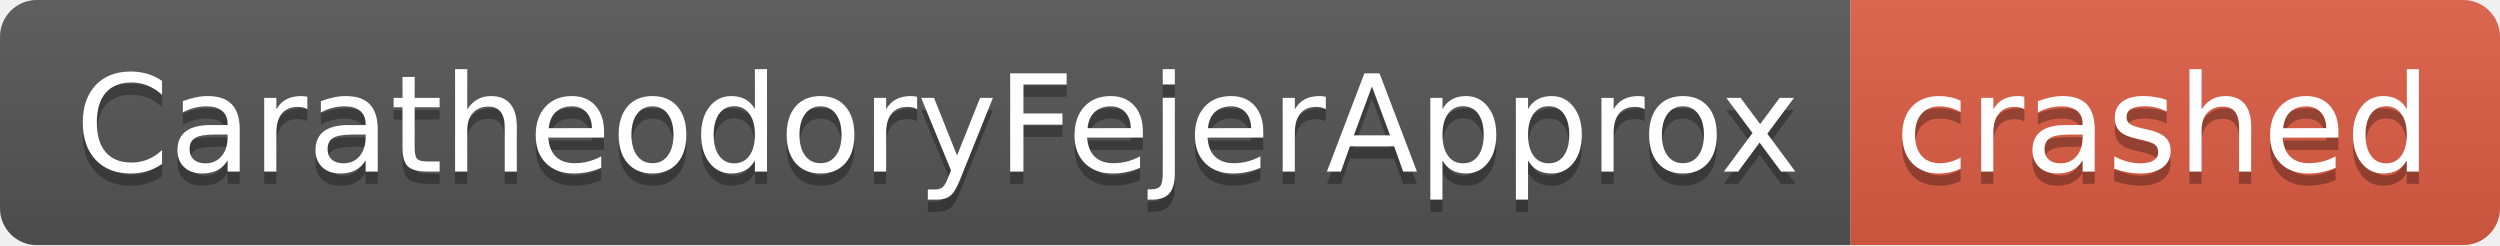
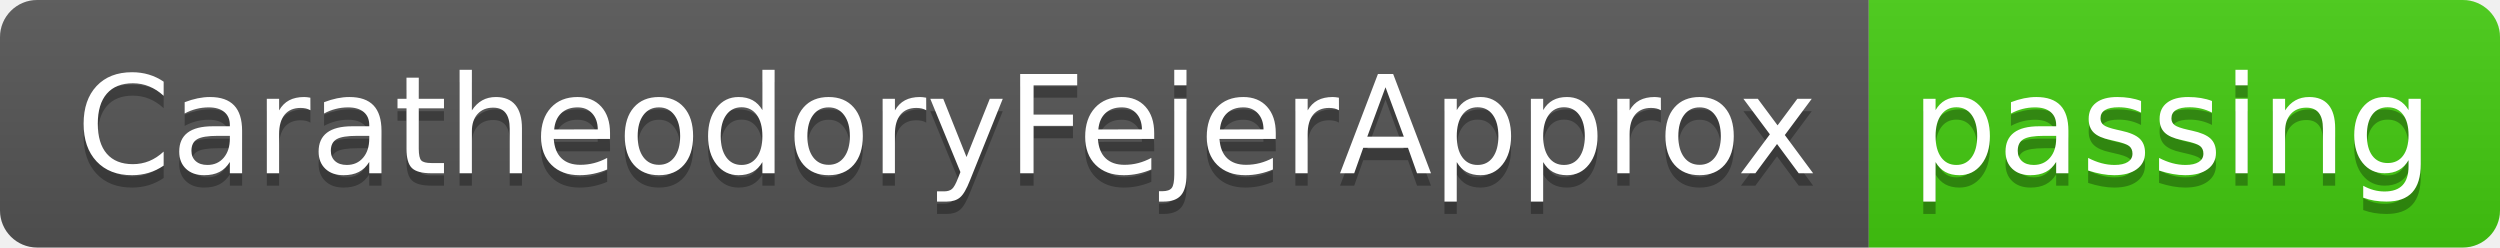
- <svg xmlns="http://www.w3.org/2000/svg" width="204" height="20" role="img" aria-label="CaratheodoryFejerApprox: crashed">
+ <svg xmlns="http://www.w3.org/2000/svg" width="202" height="20" role="img" aria-label="CaratheodoryFejerApprox: passing">
  <linearGradient id="s" x2="0" y2="100%">
    <stop offset="0" stop-color="#bbb" stop-opacity=".1" />
    <stop offset="1" stop-opacity=".1" />
  </linearGradient>
  <clipPath id="r">
-     <rect width="204" height="20" rx="3" fill="#fff" />
+     <rect width="202" height="20" rx="3" fill="#fff" />
  </clipPath>
  <g clip-path="url(#r)">
    <rect width="151" height="20" fill="#555" />
-     <rect x="151" width="53" height="20" fill="#e05d44" />
-     <rect width="204" height="20" fill="url(#s)" />
+     <rect x="151" width="51" height="20" fill="#4c1" />
+     <rect width="202" height="20" fill="url(#s)" />
  </g>
  <g fill="#fff" text-anchor="middle" font-family="Verdana,Geneva,DejaVu Sans,sans-serif" text-rendering="geometricPrecision" font-size="110">
    <text aria-hidden="true" x="765" y="150" fill="#010101" fill-opacity=".3" transform="scale(.1)" textLength="1410">CaratheodoryFejerApprox</text>
    <text x="765" y="140" transform="scale(.1)" fill="#fff" textLength="1410">CaratheodoryFejerApprox</text>
-     <text aria-hidden="true" x="1765" y="150" fill="#010101" fill-opacity=".3" transform="scale(.1)" textLength="430">crashed</text>
-     <text x="1765" y="140" transform="scale(.1)" fill="#fff" textLength="430">crashed</text>
+     <text aria-hidden="true" x="1755" y="150" fill="#010101" fill-opacity=".3" transform="scale(.1)" textLength="410">passing</text>
+     <text x="1755" y="140" transform="scale(.1)" fill="#fff" textLength="410">passing</text>
  </g>
</svg>
